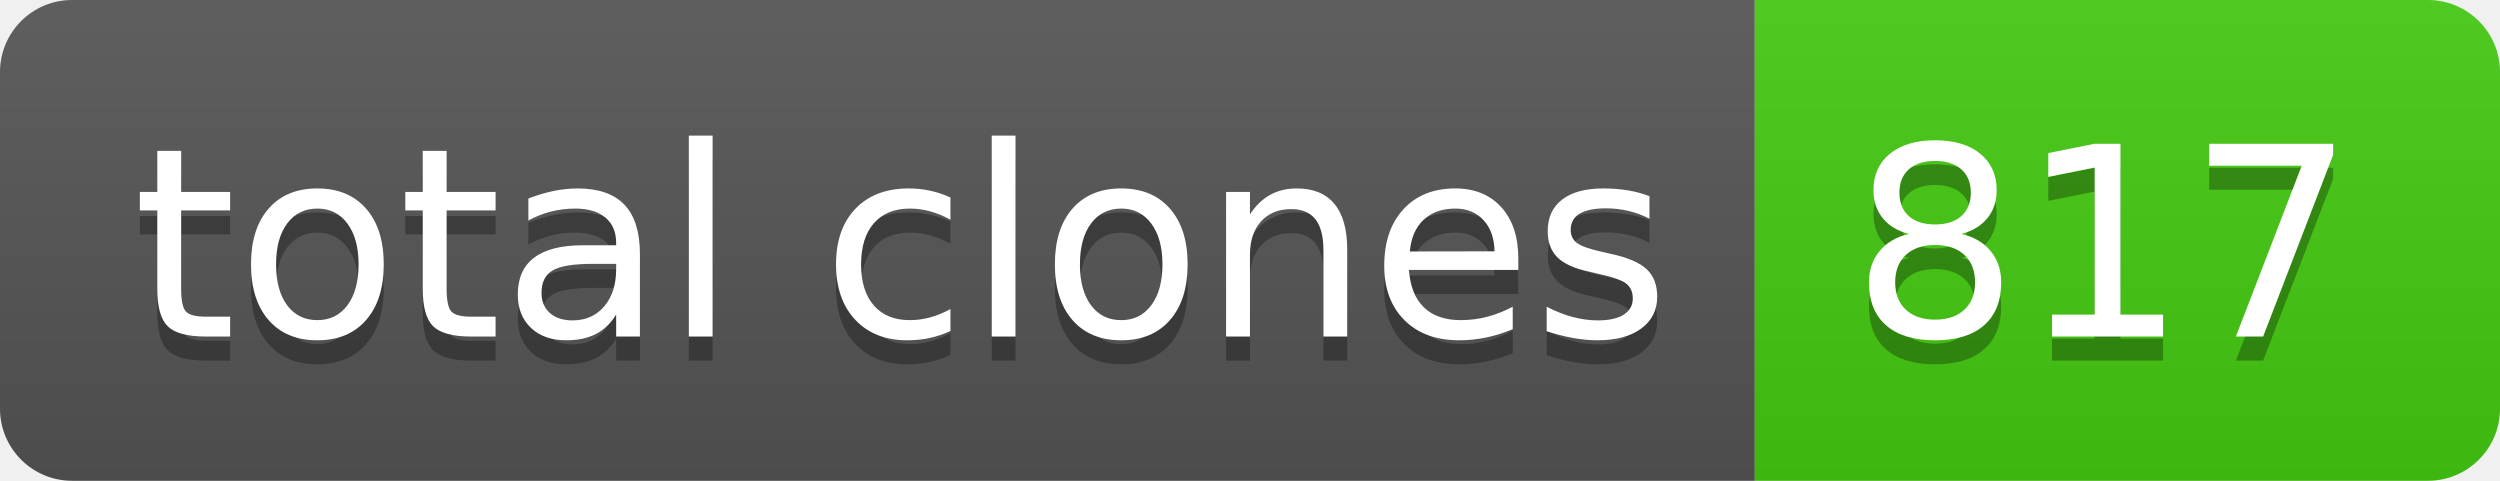
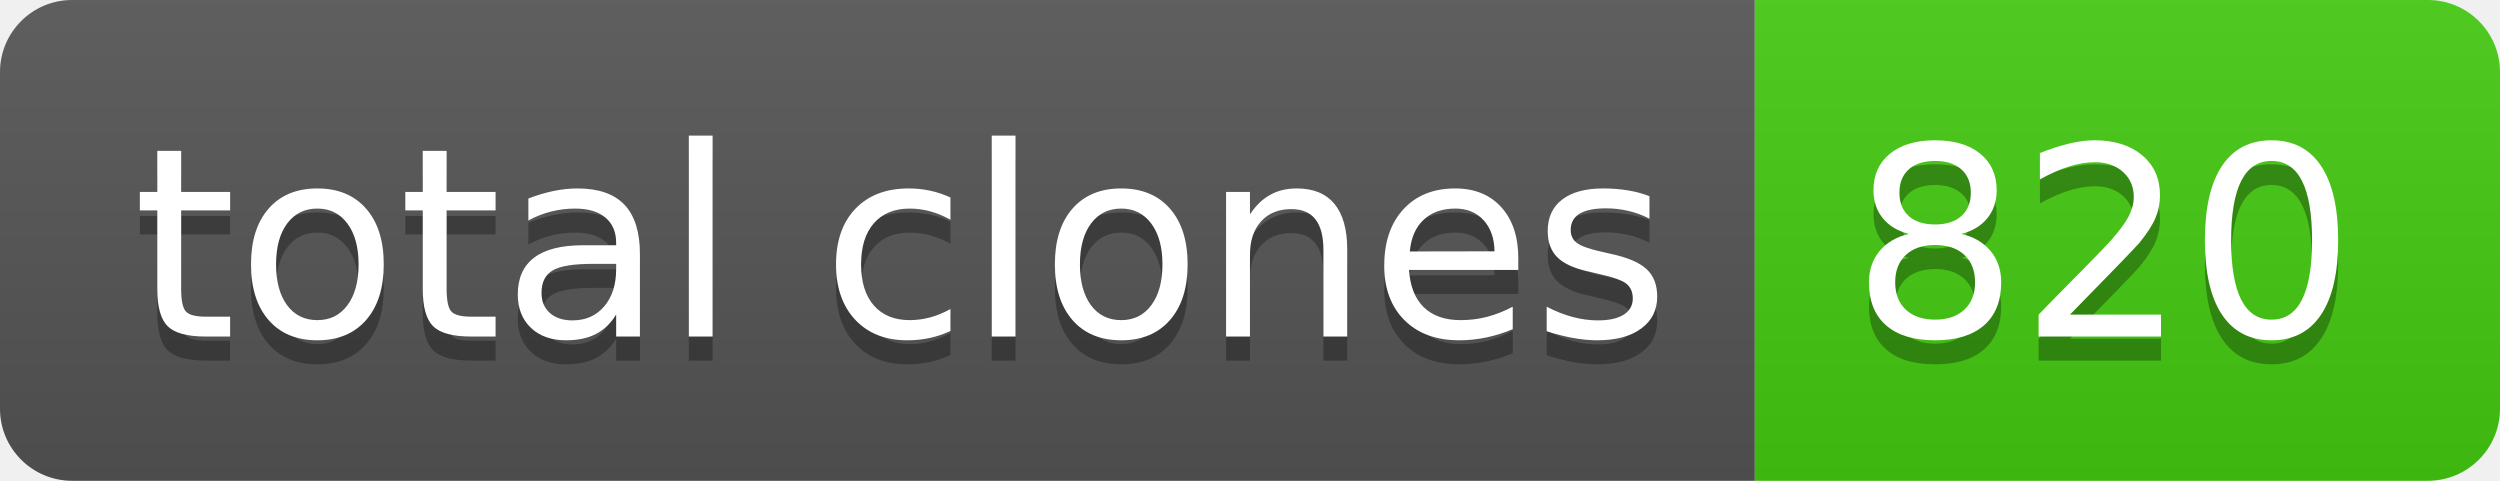
- <svg xmlns="http://www.w3.org/2000/svg" width="104" height="20" role="img" aria-label="total clones: 817">
+ <svg xmlns="http://www.w3.org/2000/svg" width="104" height="20" role="img" aria-label="total clones: 820">
  <linearGradient id="s" x2="0" y2="100%">
    <stop offset="0" stop-color="#bbb" stop-opacity=".1" />
    <stop offset="1" stop-opacity=".1" />
  </linearGradient>
  <clipPath id="r">
    <rect width="104" height="20" rx="3" fill="#fff" />
  </clipPath>
  <g clip-path="url(#r)">
    <rect width="73" height="20" fill="#555" />
    <rect x="73" width="31" height="20" fill="#4c1" />
    <rect width="104" height="20" fill="url(#s)" />
  </g>
  <g fill="#fff" text-anchor="middle" font-family="Verdana,Geneva,DejaVu Sans,sans-serif" text-rendering="geometricPrecision" font-size="110">
    <text aria-hidden="true" x="375" y="150" fill="#010101" fill-opacity=".3" transform="scale(.1)" textLength="630">total clones</text>
    <text x="375" y="140" transform="scale(.1)" fill="#fff" textLength="630">total clones</text>
-     <text aria-hidden="true" x="875" y="150" fill="#010101" fill-opacity=".3" transform="scale(.1)" textLength="210">817</text>
-     <text x="875" y="140" transform="scale(.1)" fill="#fff" textLength="210">817</text>
+     <text aria-hidden="true" x="875" y="150" fill="#010101" fill-opacity=".3" transform="scale(.1)" textLength="210">820</text>
+     <text x="875" y="140" transform="scale(.1)" fill="#fff" textLength="210">820</text>
  </g>
</svg>
